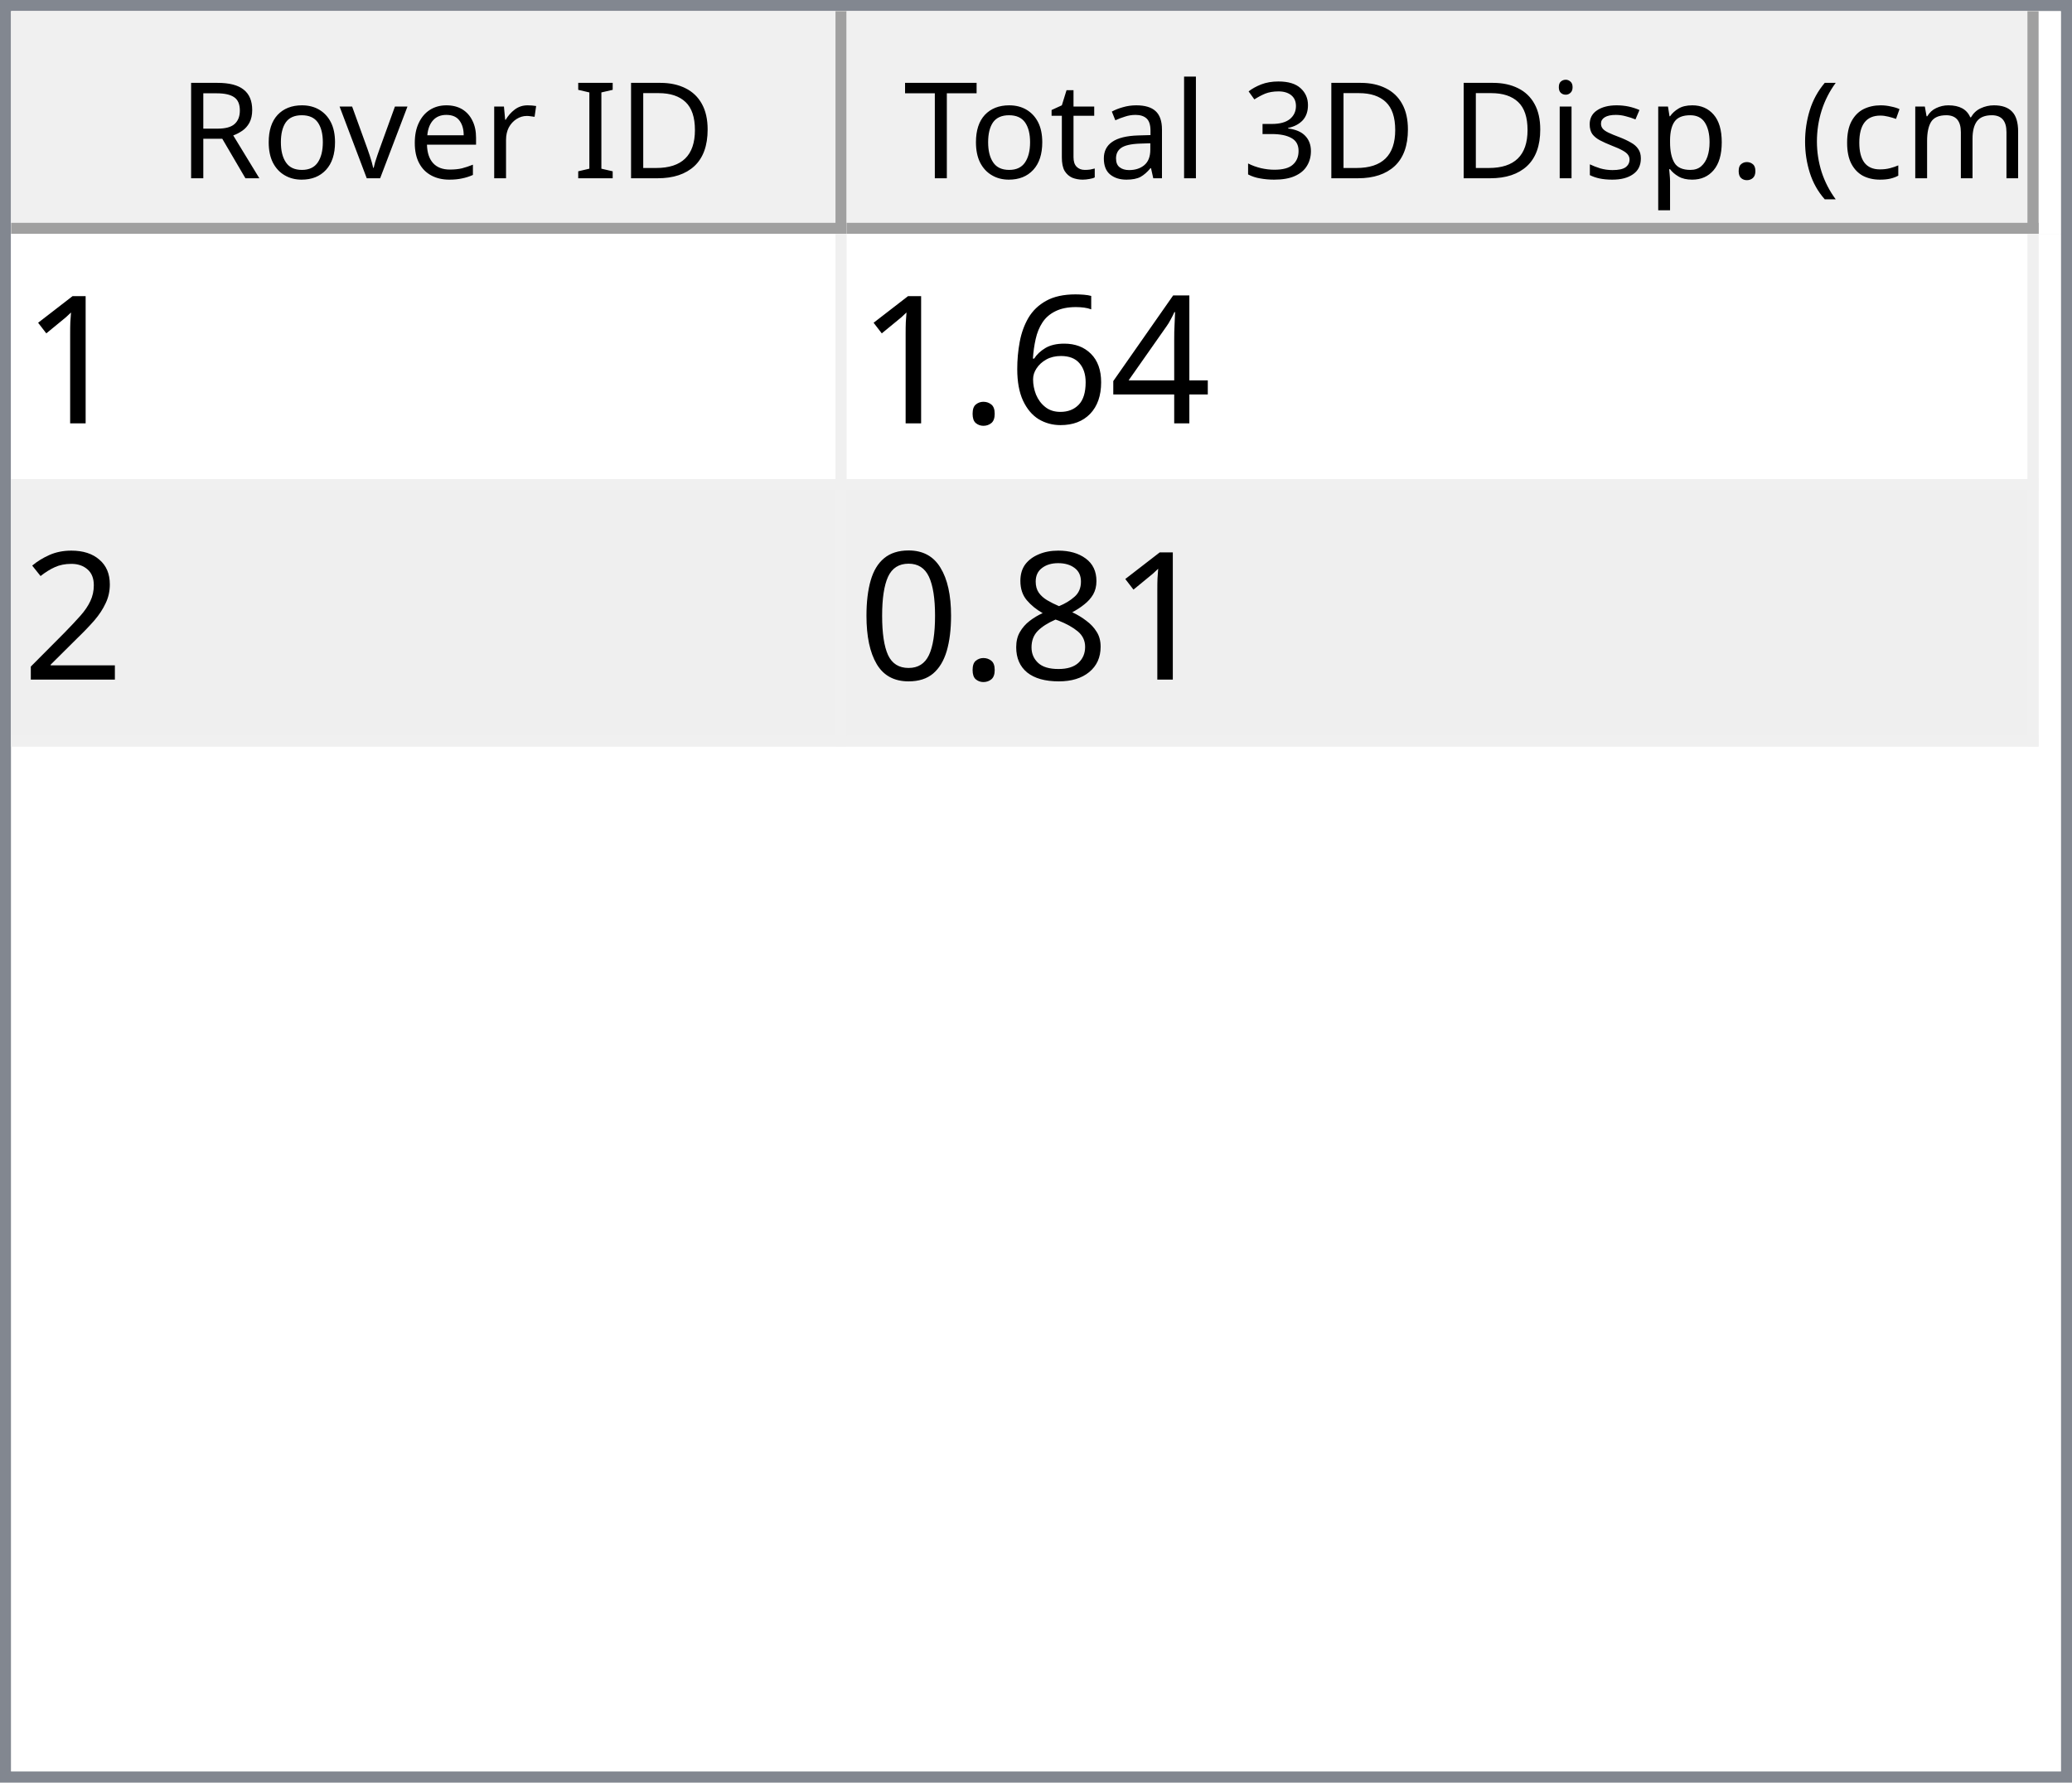
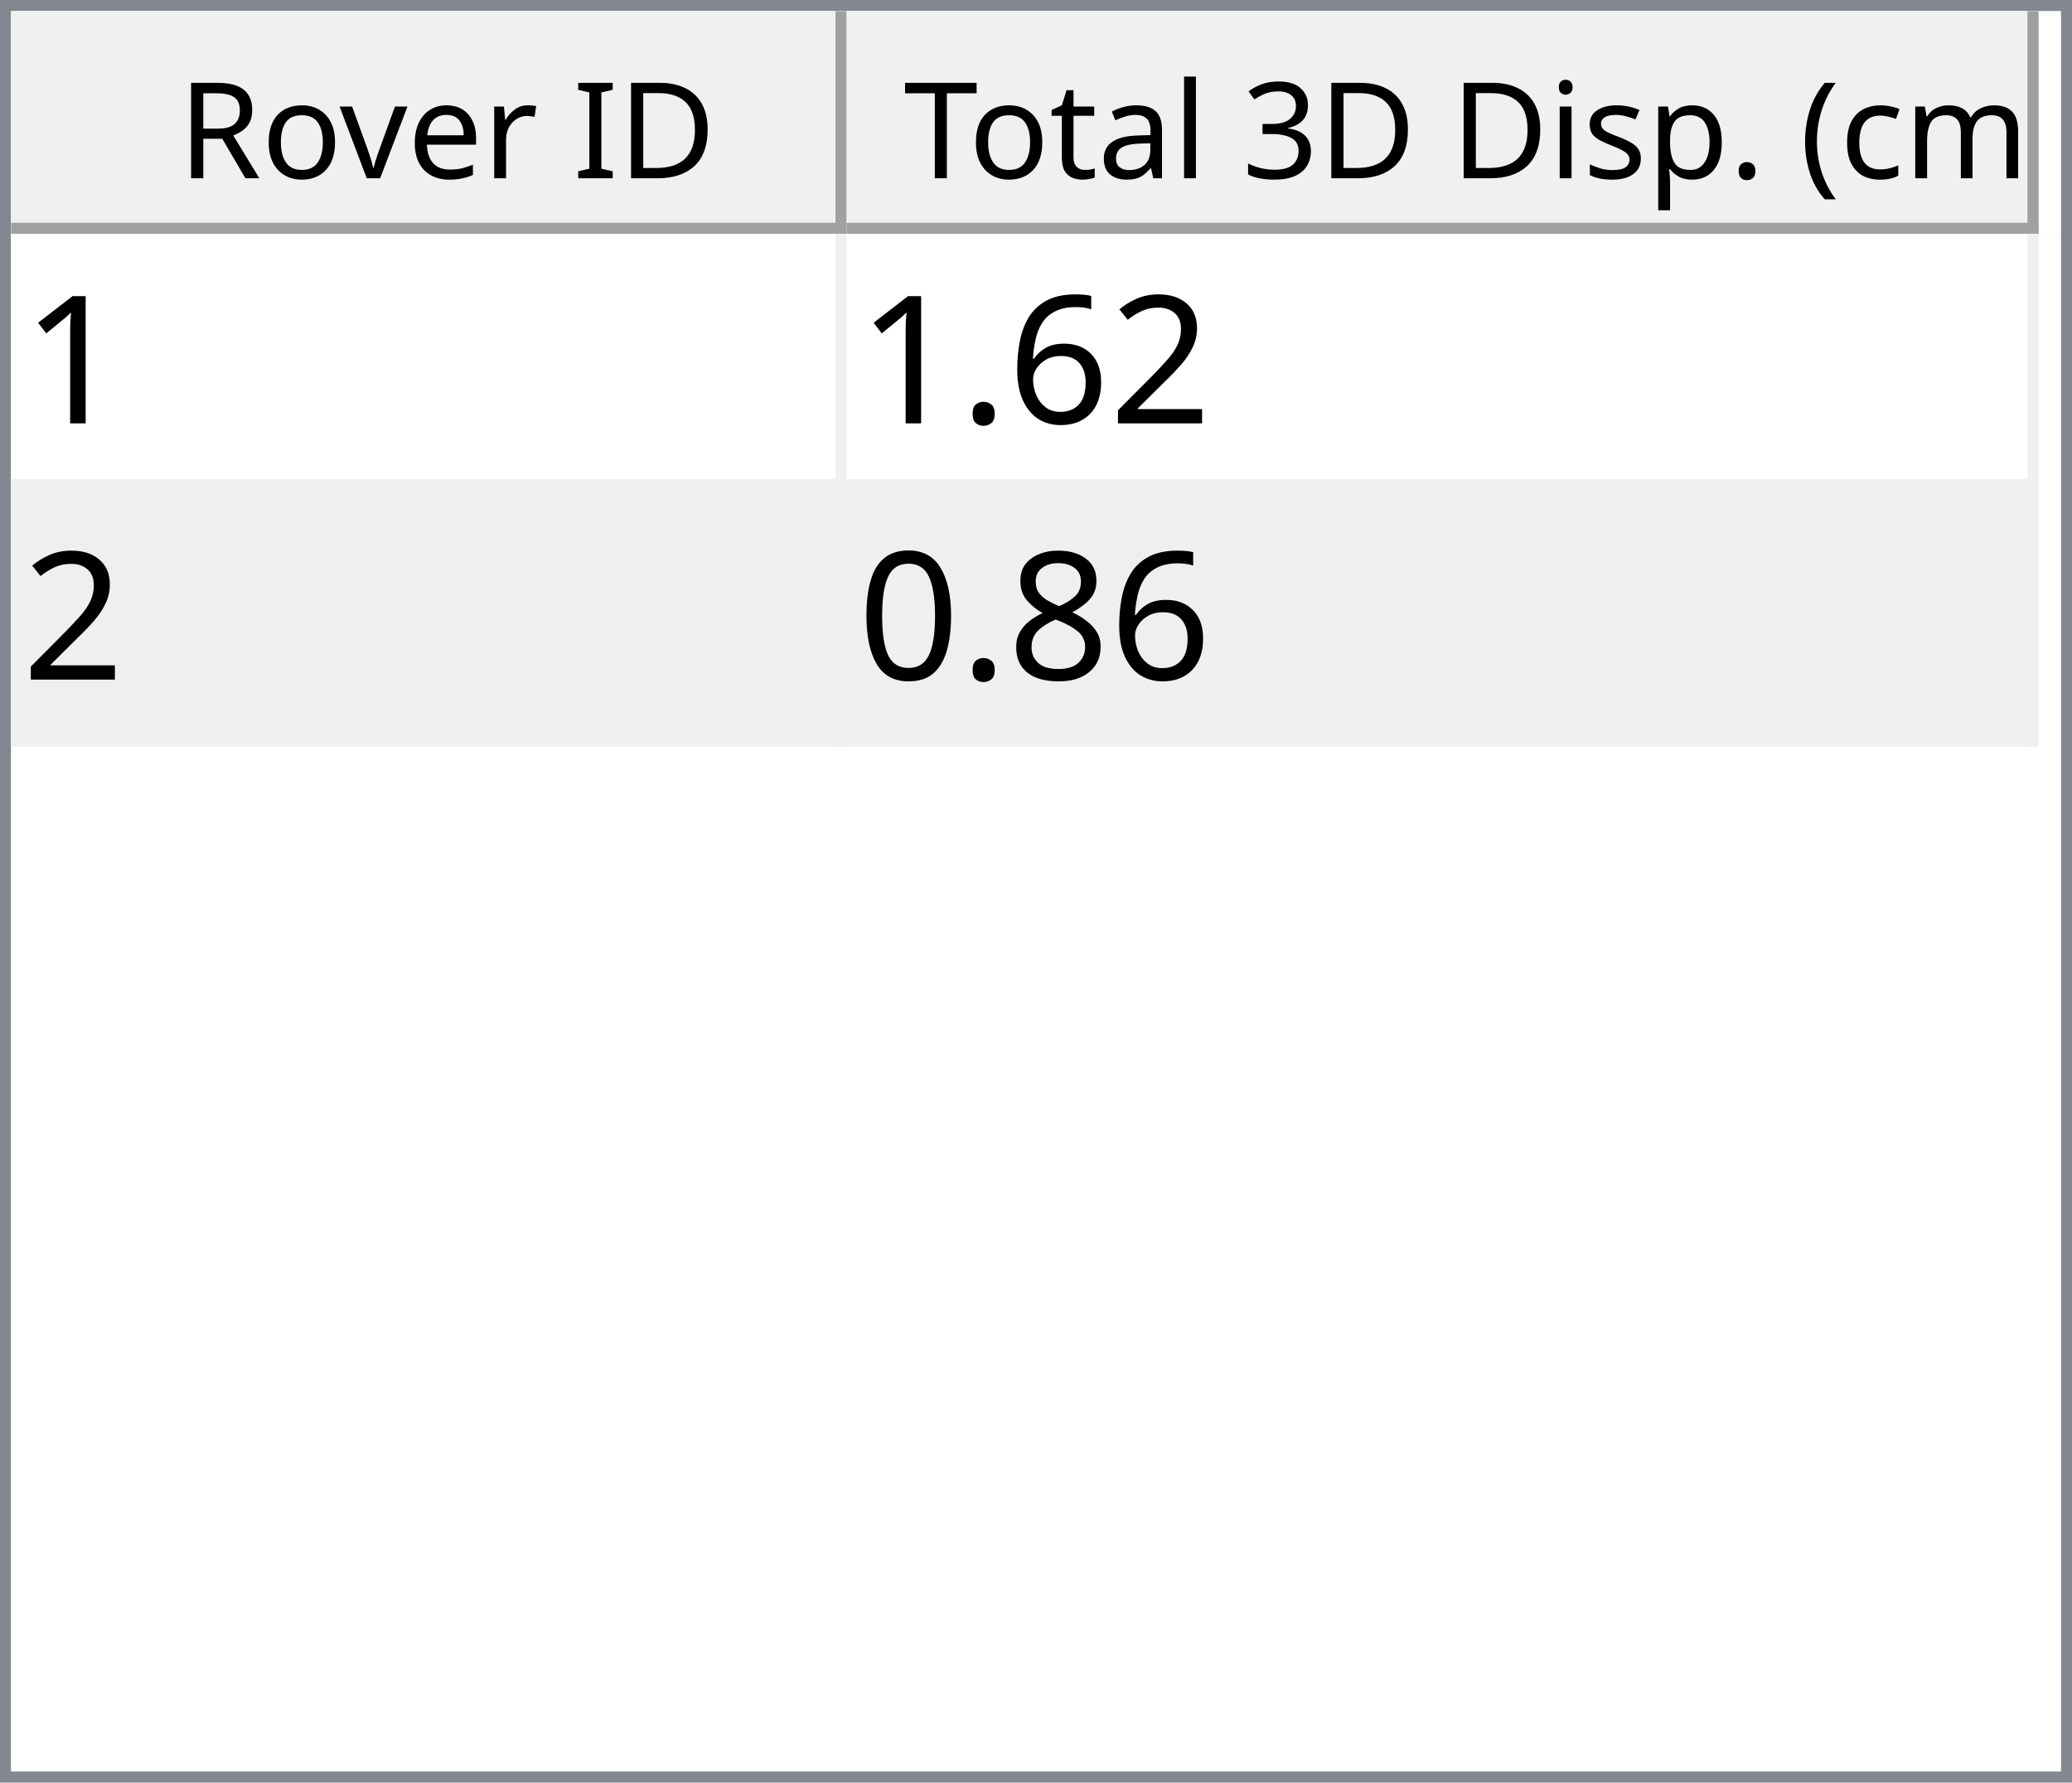
<svg xmlns="http://www.w3.org/2000/svg" style="fill-opacity:1; color-rendering:auto; color-interpolation:auto; text-rendering:auto; stroke:black; stroke-linecap:square; stroke-miterlimit:10; shape-rendering:auto; stroke-opacity:1; fill:black; stroke-dasharray:none; font-weight:normal; stroke-width:1; font-family:'Dialog'; font-style:normal; stroke-linejoin:miter; font-size:12px; stroke-dashoffset:0; image-rendering:auto;" width="186" height="160">
  <defs id="genericDefs" />
  <g>
    <defs id="defs1">
      <clipPath clipPathUnits="userSpaceOnUse" id="clipPath1">
        <path d="M0 0 L186 0 L186 160 L0 160 L0 0 Z" />
      </clipPath>
      <clipPath clipPathUnits="userSpaceOnUse" id="clipPath2">
        <path d="M0 0 L0 160 L186 160 L186 0 Z" />
      </clipPath>
      <clipPath clipPathUnits="userSpaceOnUse" id="clipPath3">
        <path d="M0 0 L0 20 L184 20 L184 0 Z" />
      </clipPath>
      <clipPath clipPathUnits="userSpaceOnUse" id="clipPath4">
        <path d="M0 0 L0 20 L75 20 L75 0 Z" />
      </clipPath>
      <clipPath clipPathUnits="userSpaceOnUse" id="clipPath5">
        <path d="M1 1 L1 19 L74 19 L74 1 Z" />
      </clipPath>
      <clipPath clipPathUnits="userSpaceOnUse" id="clipPath6">
        <path d="M0 0 L0 18 L73 18 L73 0 Z" />
      </clipPath>
      <clipPath clipPathUnits="userSpaceOnUse" id="clipPath7">
        <path d="M-0.5 -0.5 L-0.5 19.5 L74.5 19.5 L74.5 -0.5 Z" />
      </clipPath>
      <clipPath clipPathUnits="userSpaceOnUse" id="clipPath8">
        <path d="M0 0 L0 20 L107 20 L107 0 Z" />
      </clipPath>
      <clipPath clipPathUnits="userSpaceOnUse" id="clipPath9">
        <path d="M1 1 L1 19 L106 19 L106 1 Z" />
      </clipPath>
      <clipPath clipPathUnits="userSpaceOnUse" id="clipPath10">
        <path d="M0 0 L0 18 L105 18 L105 0 Z" />
      </clipPath>
      <clipPath clipPathUnits="userSpaceOnUse" id="clipPath11">
        <path d="M-0.5 -0.5 L-0.5 19.5 L106.5 19.5 L106.5 -0.5 Z" />
      </clipPath>
      <clipPath clipPathUnits="userSpaceOnUse" id="clipPath12">
        <path d="M0 0 L0 138 L184 138 L184 0 Z" />
      </clipPath>
      <clipPath clipPathUnits="userSpaceOnUse" id="clipPath13">
        <path d="M0 0 L0 46 L182 46 L182 0 Z" />
      </clipPath>
      <clipPath clipPathUnits="userSpaceOnUse" id="clipPath14">
        <path d="M-0.5 -0.5 L-0.5 45.5 L181.5 45.5 L181.5 -0.5 Z" />
      </clipPath>
      <clipPath clipPathUnits="userSpaceOnUse" id="clipPath15">
        <path d="M0 0 L0 22 L74 22 L74 0 Z" />
      </clipPath>
      <clipPath clipPathUnits="userSpaceOnUse" id="clipPath16">
        <path d="M0 0 L0 22 L106 22 L106 0 Z" />
      </clipPath>
      <font horiz-adv-x="64.551" id="font1">
        <font-face ascent="107.91" descent="25.098" units-per-em="100" style="font-style:normal; font-family:Segoe UI; font-weight:normal;" />
        <missing-glyph horiz-adv-x="64.551" d="M8.109 0 L8.109 68.266 L56.453 68.266 L56.453 0 L8.109 0 ZM15.328 7.234 L49.219 7.234 L49.219 61.031 L15.328 61.031 L15.328 7.234 Z" />
        <glyph unicode="D" horiz-adv-x="70.117" d="M9.188 0 L9.188 70.016 L28.516 70.016 Q65.531 70.016 65.531 35.891 Q65.531 19.672 55.25 9.836 Q44.969 0 27.734 0 L9.188 0 ZM17.391 62.594 L17.391 7.422 L27.828 7.422 Q41.609 7.422 49.273 14.797 Q56.938 22.172 56.938 35.688 Q56.938 62.594 28.328 62.594 L17.391 62.594 Z" />
        <glyph unicode="I" horiz-adv-x="26.611" d="M17.391 0 L9.188 0 L9.188 70.016 L17.391 70.016 L17.391 0 Z" />
        <glyph unicode=" " horiz-adv-x="27.393" d="" />
        <glyph unicode="r" horiz-adv-x="34.766" d="M34.188 41.891 Q32.078 43.5 28.125 43.5 Q23 43.5 19.555 38.672 Q16.109 33.844 16.109 25.484 L16.109 0 L8.109 0 L8.109 50 L16.109 50 L16.109 39.703 L16.312 39.703 Q18.016 44.969 21.531 47.922 Q25.047 50.875 29.391 50.875 Q32.516 50.875 34.188 50.203 L34.188 41.891 Z" />
        <glyph unicode="e" horiz-adv-x="52.295" d="M48.297 23 L12.984 23 Q13.188 14.656 17.484 10.109 Q21.781 5.562 29.297 5.562 Q37.75 5.562 44.828 11.141 L44.828 3.609 Q38.234 -1.172 27.391 -1.172 Q16.797 -1.172 10.742 5.641 Q4.688 12.453 4.688 24.812 Q4.688 36.469 11.305 43.82 Q17.922 51.172 27.734 51.172 Q37.547 51.172 42.922 44.828 Q48.297 38.484 48.297 27.203 L48.297 23 ZM40.094 29.781 Q40.047 36.719 36.75 40.578 Q33.453 44.438 27.594 44.438 Q21.922 44.438 17.969 40.383 Q14.016 36.328 13.094 29.781 L40.094 29.781 Z" />
        <glyph unicode="v" horiz-adv-x="47.9" d="M47.406 50 L27.484 0 L19.625 0 L0.688 50 L9.469 50 L22.172 13.672 Q23.578 9.672 23.922 6.688 L24.125 6.688 Q24.609 10.453 25.688 13.484 L38.969 50 L47.406 50 Z" />
        <glyph unicode="o" horiz-adv-x="58.594" d="M29 -1.172 Q17.922 -1.172 11.305 5.836 Q4.688 12.844 4.688 24.422 Q4.688 37.016 11.57 44.094 Q18.453 51.172 30.172 51.172 Q41.359 51.172 47.633 44.289 Q53.906 37.406 53.906 25.203 Q53.906 13.234 47.141 6.031 Q40.375 -1.172 29 -1.172 ZM29.594 44.438 Q21.875 44.438 17.383 39.188 Q12.891 33.938 12.891 24.703 Q12.891 15.828 17.43 10.695 Q21.969 5.562 29.594 5.562 Q37.359 5.562 41.531 10.594 Q45.703 15.625 45.703 24.906 Q45.703 34.281 41.531 39.359 Q37.359 44.438 29.594 44.438 Z" />
        <glyph unicode="R" horiz-adv-x="59.814" d="M59.375 0 L49.609 0 L37.891 19.625 Q36.281 22.359 34.766 24.289 Q33.25 26.219 31.664 27.438 Q30.078 28.656 28.25 29.219 Q26.422 29.781 24.125 29.781 L17.391 29.781 L17.391 0 L9.188 0 L9.188 70.016 L30.078 70.016 Q34.672 70.016 38.555 68.867 Q42.438 67.719 45.289 65.375 Q48.141 63.031 49.758 59.547 Q51.375 56.062 51.375 51.375 Q51.375 47.703 50.273 44.656 Q49.172 41.609 47.148 39.211 Q45.125 36.812 42.266 35.133 Q39.406 33.453 35.844 32.516 L35.844 32.328 Q37.594 31.547 38.891 30.547 Q40.188 29.547 41.359 28.18 Q42.531 26.812 43.68 25.078 Q44.828 23.344 46.234 21.047 L59.375 0 ZM17.391 62.594 L17.391 37.203 L28.516 37.203 Q31.594 37.203 34.203 38.133 Q36.812 39.062 38.719 40.797 Q40.625 42.531 41.703 45.047 Q42.781 47.562 42.781 50.688 Q42.781 56.297 39.141 59.445 Q35.5 62.594 28.609 62.594 L17.391 62.594 Z" />
        <glyph unicode=")" horiz-adv-x="30.176" d="M8.297 -15.922 L1.172 -15.922 Q16.406 2.344 16.406 26.812 Q16.406 51.469 1.078 70.016 L8.297 70.016 Q23.531 52.156 23.531 26.703 Q23.531 1.375 8.297 -15.922 Z" />
        <glyph unicode="m" horiz-adv-x="86.133" d="M79.109 0 L71.094 0 L71.094 28.719 Q71.094 37.016 68.531 40.727 Q65.969 44.438 59.906 44.438 Q54.781 44.438 51.195 39.75 Q47.609 35.062 47.609 28.516 L47.609 0 L39.594 0 L39.594 29.688 Q39.594 44.438 28.219 44.438 Q22.953 44.438 19.531 40.016 Q16.109 35.594 16.109 28.516 L16.109 0 L8.109 0 L8.109 50 L16.109 50 L16.109 42.094 L16.312 42.094 Q21.625 51.172 31.844 51.172 Q36.969 51.172 40.773 48.312 Q44.578 45.453 46 40.828 Q51.562 51.172 62.594 51.172 Q79.109 51.172 79.109 30.812 L79.109 0 Z" />
        <glyph unicode="c" horiz-adv-x="46.191" d="M42.188 2.297 Q36.422 -1.172 28.516 -1.172 Q17.828 -1.172 11.258 5.789 Q4.688 12.75 4.688 23.828 Q4.688 36.188 11.766 43.68 Q18.844 51.172 30.672 51.172 Q37.25 51.172 42.281 48.734 L42.281 40.531 Q36.719 44.438 30.375 44.438 Q22.703 44.438 17.797 38.945 Q12.891 33.453 12.891 24.516 Q12.891 15.719 17.508 10.641 Q22.125 5.562 29.891 5.562 Q36.422 5.562 42.188 9.906 L42.188 2.297 Z" />
        <glyph unicode="(" horiz-adv-x="30.176" d="M29.109 -15.922 L21.969 -15.922 Q6.844 1.375 6.844 26.703 Q6.844 52.156 21.969 70.016 L29.203 70.016 Q13.875 51.469 13.875 26.812 Q13.875 2.344 29.109 -15.922 Z" />
        <glyph unicode="." horiz-adv-x="21.68" d="M10.891 -1.078 Q8.641 -1.078 7.055 0.539 Q5.469 2.156 5.469 4.391 Q5.469 6.641 7.055 8.273 Q8.641 9.906 10.891 9.906 Q13.188 9.906 14.797 8.273 Q16.406 6.641 16.406 4.391 Q16.406 2.156 14.797 0.539 Q13.188 -1.078 10.891 -1.078 Z" />
        <glyph unicode="p" horiz-adv-x="58.789" d="M16.312 7.234 L16.109 7.234 L16.109 -23 L8.109 -23 L8.109 50 L16.109 50 L16.109 41.219 L16.312 41.219 Q22.219 51.172 33.594 51.172 Q43.266 51.172 48.688 44.461 Q54.109 37.75 54.109 26.469 Q54.109 13.922 48 6.375 Q41.891 -1.172 31.297 -1.172 Q21.578 -1.172 16.312 7.234 ZM16.109 27.391 L16.109 20.406 Q16.109 14.203 20.141 9.883 Q24.172 5.562 30.375 5.562 Q37.641 5.562 41.773 11.133 Q45.906 16.703 45.906 26.609 Q45.906 34.969 42.047 39.703 Q38.188 44.438 31.594 44.438 Q24.609 44.438 20.359 39.578 Q16.109 34.719 16.109 27.391 Z" />
        <glyph unicode="s" horiz-adv-x="42.432" d="M5.078 1.812 L5.078 10.406 Q11.625 5.562 19.484 5.562 Q30.031 5.562 30.031 12.594 Q30.031 14.594 29.125 15.992 Q28.219 17.391 26.68 18.461 Q25.141 19.531 23.07 20.383 Q21 21.234 18.609 22.172 Q15.281 23.484 12.766 24.828 Q10.25 26.172 8.57 27.859 Q6.891 29.547 6.031 31.695 Q5.172 33.844 5.172 36.719 Q5.172 40.234 6.789 42.945 Q8.406 45.656 11.086 47.484 Q13.766 49.312 17.211 50.242 Q20.656 51.172 24.312 51.172 Q30.812 51.172 35.938 48.922 L35.938 40.828 Q30.422 44.438 23.25 44.438 Q21 44.438 19.195 43.922 Q17.391 43.406 16.094 42.477 Q14.797 41.547 14.086 40.258 Q13.375 38.969 13.375 37.406 Q13.375 35.453 14.086 34.133 Q14.797 32.812 16.164 31.789 Q17.531 30.766 19.484 29.938 Q21.438 29.109 23.922 28.125 Q27.25 26.859 29.883 25.516 Q32.516 24.172 34.375 22.484 Q36.234 20.797 37.234 18.602 Q38.234 16.406 38.234 13.375 Q38.234 9.672 36.602 6.938 Q34.969 4.203 32.234 2.398 Q29.5 0.594 25.93 -0.289 Q22.359 -1.172 18.453 -1.172 Q10.75 -1.172 5.078 1.812 Z" />
        <glyph unicode="i" horiz-adv-x="24.219" d="M12.203 62.703 Q10.062 62.703 8.547 64.164 Q7.031 65.625 7.031 67.875 Q7.031 70.125 8.547 71.609 Q10.062 73.094 12.203 73.094 Q14.406 73.094 15.945 71.609 Q17.484 70.125 17.484 67.875 Q17.484 65.719 15.945 64.211 Q14.406 62.703 12.203 62.703 ZM16.109 0 L8.109 0 L8.109 50 L16.109 50 L16.109 0 Z" />
        <glyph unicode="3" horiz-adv-x="53.906" d="M46.531 19.828 Q46.531 15.094 44.75 11.211 Q42.969 7.328 39.719 4.57 Q36.469 1.812 31.93 0.297 Q27.391 -1.219 21.922 -1.219 Q11.922 -1.219 6 2.594 L6 11.188 Q13.094 5.609 22.219 5.609 Q25.875 5.609 28.828 6.539 Q31.781 7.469 33.906 9.227 Q36.031 10.984 37.18 13.477 Q38.328 15.969 38.328 19.094 Q38.328 32.812 18.797 32.812 L12.984 32.812 L12.984 39.594 L18.5 39.594 Q35.797 39.594 35.797 52.484 Q35.797 64.406 22.609 64.406 Q15.188 64.406 8.688 59.422 L8.688 67.188 Q15.375 71.188 24.609 71.188 Q29 71.188 32.57 69.969 Q36.141 68.75 38.68 66.555 Q41.219 64.359 42.609 61.281 Q44 58.203 44 54.5 Q44 40.672 30.031 36.719 L30.031 36.531 Q33.594 36.141 36.625 34.797 Q39.656 33.453 41.852 31.305 Q44.047 29.156 45.289 26.25 Q46.531 23.344 46.531 19.828 Z" />
        <glyph unicode="l" horiz-adv-x="24.219" d="M16.109 0 L8.109 0 L8.109 74.031 L16.109 74.031 L16.109 0 Z" />
        <glyph unicode="a" horiz-adv-x="50.879" d="M43.891 0 L35.891 0 L35.891 7.812 L35.688 7.812 Q30.469 -1.172 20.312 -1.172 Q12.844 -1.172 8.617 2.781 Q4.391 6.734 4.391 13.281 Q4.391 27.297 20.906 29.594 L35.891 31.688 Q35.891 44.438 25.594 44.438 Q16.547 44.438 9.281 38.281 L9.281 46.484 Q16.656 51.172 26.266 51.172 Q43.891 51.172 43.891 32.516 L43.891 0 ZM35.891 25.297 L23.828 23.641 Q18.266 22.859 15.43 20.875 Q12.594 18.891 12.594 13.875 Q12.594 10.203 15.211 7.883 Q17.828 5.562 22.172 5.562 Q28.125 5.562 32.008 9.742 Q35.891 13.922 35.891 20.312 L35.891 25.297 Z" />
        <glyph unicode="t" horiz-adv-x="33.887" d="M31.297 0.484 Q28.469 -1.078 23.828 -1.078 Q10.688 -1.078 10.688 13.578 L10.688 43.172 L2.094 43.172 L2.094 50 L10.688 50 L10.688 62.203 L18.703 64.797 L18.703 50 L31.297 50 L31.297 43.172 L18.703 43.172 L18.703 14.984 Q18.703 9.969 20.414 7.82 Q22.125 5.672 26.078 5.672 Q29.109 5.672 31.297 7.328 L31.297 0.484 Z" />
        <glyph unicode="T" horiz-adv-x="52.393" d="M50.594 62.594 L30.375 62.594 L30.375 0 L22.172 0 L22.172 62.594 L2 62.594 L2 70.016 L50.594 70.016 L50.594 62.594 Z" />
      </font>
      <font horiz-adv-x="75.0" id="font2">
        <font-face ascent="100.537" descent="21.973" units-per-em="100" style="font-style:normal; font-family:sans-serif; font-weight:normal;" />
        <missing-glyph horiz-adv-x="75.0" d="M12.5 0 L12.5 62.5 L62.5 62.5 L62.5 0 L12.5 0 ZM14.062 1.562 L60.938 1.562 L60.938 60.938 L14.062 60.938 L14.062 1.562 Z" />
        <glyph unicode="1" horiz-adv-x="55.615" d="M37.25 0 L28.469 0 L28.469 56 Q25.297 52.984 20.141 49.953 Q14.984 46.922 10.891 45.406 L10.891 53.906 Q18.266 57.375 23.781 62.305 Q29.297 67.234 31.594 71.875 L37.25 71.875 L37.25 0 Z" />
-         <glyph unicode="4" horiz-adv-x="55.615" d="M32.328 0 L32.328 17.141 L1.266 17.141 L1.266 25.203 L33.938 71.578 L41.109 71.578 L41.109 25.203 L50.781 25.203 L50.781 17.141 L41.109 17.141 L41.109 0 L32.328 0 ZM32.328 25.203 L32.328 57.469 L9.906 25.203 L32.328 25.203 Z" />
+         <glyph unicode="2" horiz-adv-x="55.615" d="M50.344 8.453 L50.344 0 L3.031 0 Q2.938 3.172 4.047 6.109 Q5.859 10.938 9.836 15.625 Q13.812 20.312 21.344 26.469 Q33.016 36.031 37.117 41.625 Q41.219 47.219 41.219 52.203 Q41.219 57.422 37.477 61.008 Q33.734 64.594 27.734 64.594 Q21.391 64.594 17.578 60.789 Q13.766 56.984 13.719 50.25 L4.688 51.172 Q5.609 61.281 11.664 66.578 Q17.719 71.875 27.938 71.875 Q38.234 71.875 44.242 66.164 Q50.25 60.453 50.25 52 Q50.25 47.703 48.492 43.555 Q46.734 39.406 42.656 34.812 Q38.578 30.219 29.109 22.219 Q21.188 15.578 18.945 13.211 Q16.703 10.844 15.234 8.453 L50.344 8.453 Z" />
        <glyph unicode="6" horiz-adv-x="55.615" d="M49.75 54.047 L41.016 53.375 Q39.844 58.547 37.703 60.891 Q34.125 64.656 28.906 64.656 Q24.703 64.656 21.531 62.312 Q17.391 59.281 14.992 53.469 Q12.594 47.656 12.5 36.922 Q15.672 41.75 20.266 44.094 Q24.859 46.438 29.891 46.438 Q38.672 46.438 44.852 39.969 Q51.031 33.5 51.031 23.25 Q51.031 16.5 48.125 10.719 Q45.219 4.938 40.141 1.859 Q35.062 -1.219 28.609 -1.219 Q17.625 -1.219 10.695 6.859 Q3.766 14.938 3.766 33.5 Q3.766 54.25 11.422 63.672 Q18.109 71.875 29.438 71.875 Q37.891 71.875 43.289 67.141 Q48.688 62.406 49.75 54.047 ZM13.875 23.188 Q13.875 18.656 15.797 14.508 Q17.719 10.359 21.188 8.18 Q24.656 6 28.469 6 Q34.031 6 38.039 10.492 Q42.047 14.984 42.047 22.703 Q42.047 30.125 38.086 34.398 Q34.125 38.672 28.125 38.672 Q22.172 38.672 18.023 34.398 Q13.875 30.125 13.875 23.188 Z" />
        <glyph unicode="." horiz-adv-x="27.783" d="M9.078 0 L9.078 10.016 L19.094 10.016 L19.094 0 L9.078 0 Z" />
-         <glyph unicode="2" horiz-adv-x="55.615" d="M50.344 8.453 L50.344 0 L3.031 0 Q2.938 3.172 4.047 6.109 Q5.859 10.938 9.836 15.625 Q13.812 20.312 21.344 26.469 Q33.016 36.031 37.117 41.625 Q41.219 47.219 41.219 52.203 Q41.219 57.422 37.477 61.008 Q33.734 64.594 27.734 64.594 Q21.391 64.594 17.578 60.789 Q13.766 56.984 13.719 50.25 L4.688 51.172 Q5.609 61.281 11.664 66.578 Q17.719 71.875 27.938 71.875 Q38.234 71.875 44.242 66.164 Q50.25 60.453 50.25 52 Q50.25 47.703 48.492 43.555 Q46.734 39.406 42.656 34.812 Q38.578 30.219 29.109 22.219 Q21.188 15.578 18.945 13.211 Q16.703 10.844 15.234 8.453 L50.344 8.453 Z" />
        <glyph unicode="8" horiz-adv-x="55.615" d="M17.672 38.812 Q12.203 40.828 9.57 44.539 Q6.938 48.25 6.938 53.422 Q6.938 61.234 12.555 66.555 Q18.172 71.875 27.484 71.875 Q36.859 71.875 42.578 66.43 Q48.297 60.984 48.297 53.172 Q48.297 48.188 45.68 44.508 Q43.062 40.828 37.75 38.812 Q44.344 36.672 47.781 31.883 Q51.219 27.094 51.219 20.453 Q51.219 11.281 44.727 5.031 Q38.234 -1.219 27.641 -1.219 Q17.047 -1.219 10.547 5.055 Q4.047 11.328 4.047 20.703 Q4.047 27.688 7.594 32.398 Q11.141 37.109 17.672 38.812 ZM15.922 53.719 Q15.922 48.641 19.195 45.414 Q22.469 42.188 27.688 42.188 Q32.766 42.188 36.016 45.383 Q39.266 48.578 39.266 53.219 Q39.266 58.062 35.914 61.359 Q32.562 64.656 27.594 64.656 Q22.562 64.656 19.242 61.43 Q15.922 58.203 15.922 53.719 ZM13.094 20.656 Q13.094 16.891 14.875 13.375 Q16.656 9.859 20.172 7.93 Q23.688 6 27.734 6 Q34.031 6 38.133 10.055 Q42.234 14.109 42.234 20.359 Q42.234 26.703 38.016 30.859 Q33.797 35.016 27.438 35.016 Q21.234 35.016 17.164 30.914 Q13.094 26.812 13.094 20.656 Z" />
        <glyph unicode="0" horiz-adv-x="55.615" d="M4.156 35.297 Q4.156 48 6.766 55.742 Q9.375 63.484 14.523 67.68 Q19.672 71.875 27.484 71.875 Q33.25 71.875 37.594 69.555 Q41.938 67.234 44.773 62.867 Q47.609 58.5 49.219 52.227 Q50.828 45.953 50.828 35.297 Q50.828 22.703 48.242 14.969 Q45.656 7.234 40.508 3.008 Q35.359 -1.219 27.484 -1.219 Q17.141 -1.219 11.234 6.203 Q4.156 15.141 4.156 35.297 ZM13.188 35.297 Q13.188 17.672 17.312 11.836 Q21.438 6 27.484 6 Q33.547 6 37.672 11.859 Q41.797 17.719 41.797 35.297 Q41.797 52.984 37.672 58.789 Q33.547 64.594 27.391 64.594 Q21.344 64.594 17.719 59.469 Q13.188 52.938 13.188 35.297 Z" />
      </font>
    </defs>
    <g style="fill:white; stroke:white;">
      <rect x="0" y="0" width="186" style="clip-path:url(#clipPath1); stroke:none;" height="160" />
    </g>
    <g style="fill:white; text-rendering:optimizeSpeed; color-rendering:optimizeSpeed; image-rendering:optimizeSpeed; shape-rendering:crispEdges; stroke:white; color-interpolation:sRGB;">
      <rect x="0" width="186" height="160" y="0" style="stroke:none;" />
      <path style="stroke:none;" d="M0 160 L186 160 L186 0 L0 0 Z" />
    </g>
    <g style="fill:rgb(240,240,240); font-family:'Segoe UI'; stroke:rgb(240,240,240);">
      <rect x="0" y="0" width="186" style="clip-path:url(#clipPath2); stroke:none;" height="160" />
    </g>
    <g style="fill:rgb(130,135,144); font-family:'Segoe UI'; stroke:rgb(130,135,144);">
      <path d="M0 0 L186 0 L186 160 L0 160 L0 0 ZM1 1 L185 1 L185 159 L1 159 L1 1 Z" style="fill-rule:evenodd; clip-path:url(#clipPath2); stroke:none;" />
    </g>
    <g style="fill:white; font-family:'Segoe UI'; stroke:white;" transform="translate(1,1)">
      <rect x="0" y="0" width="184" style="clip-path:url(#clipPath3); stroke:none;" height="20" />
    </g>
    <g style="fill:rgb(240,240,240); font-family:'Segoe UI'; stroke:rgb(240,240,240);" transform="translate(1,1)">
      <rect x="0" y="0" width="75" style="clip-path:url(#clipPath4); stroke:none;" height="20" />
    </g>
    <g style="font-family:'Segoe UI';" transform="translate(2,2)">
      <text x="14" xml:space="preserve" y="14" style="clip-path:url(#clipPath6); stroke:none;">Rover ID</text>
    </g>
    <g style="fill:rgb(160,160,160); font-family:'Segoe UI'; stroke:rgb(160,160,160); stroke-linejoin:bevel;" transform="translate(1.5,1.5)">
      <line x1="74" x2="74" y1="0" style="fill:none; clip-path:url(#clipPath7);" y2="19" />
    </g>
    <g style="fill:rgb(160,160,160); font-family:'Segoe UI'; stroke:rgb(160,160,160); stroke-linejoin:bevel;" transform="matrix(1,0,0,1,1,1) translate(0.5,0.5)">
      <line x1="0" x2="74" y1="19" style="fill:none; clip-path:url(#clipPath7);" y2="19" />
    </g>
    <g style="fill:rgb(240,240,240); font-family:'Segoe UI'; stroke:rgb(240,240,240);" transform="translate(76,1)">
      <rect x="0" y="0" width="107" style="clip-path:url(#clipPath8); stroke:none;" height="20" />
    </g>
    <g style="font-family:'Segoe UI';" transform="translate(77,2)">
      <text x="1" xml:space="preserve" y="14" style="clip-path:url(#clipPath10); stroke:none;"> Total 3D Disp. (cm)</text>
    </g>
    <g style="fill:rgb(160,160,160); font-family:'Segoe UI'; stroke:rgb(160,160,160); stroke-linejoin:bevel;" transform="translate(76.5,1.5)">
      <line x1="106" x2="106" y1="0" style="fill:none; clip-path:url(#clipPath11);" y2="19" />
    </g>
    <g style="fill:rgb(160,160,160); font-family:'Segoe UI'; stroke:rgb(160,160,160); stroke-linejoin:bevel;" transform="matrix(1,0,0,1,76,1) translate(0.5,0.5)">
      <line x1="0" x2="106" y1="19" style="fill:none; clip-path:url(#clipPath11);" y2="19" />
    </g>
    <g style="fill:white; font-family:'Segoe UI'; stroke:white;" transform="translate(1,21)">
      <rect x="0" y="0" width="184" style="clip-path:url(#clipPath12); stroke:none;" height="138" />
    </g>
    <g style="fill:rgb(240,240,240); font-size:16px; font-family:sans-serif; stroke:rgb(240,240,240);" transform="translate(1,21)">
      <rect x="0" y="0" width="182" style="clip-path:url(#clipPath13); stroke:none;" height="46" />
      <line transform="translate(0.5,0.5)" x1="0" x2="181" y1="22" style="clip-path:url(#clipPath14); fill:none; stroke-linejoin:bevel;" y2="22" />
    </g>
    <g transform="matrix(1,0,0,1,1,21) translate(0.5,0.5)" style="fill:rgb(240,240,240); font-size:16px; font-family:sans-serif; stroke:rgb(240,240,240); stroke-linejoin:bevel;">
      <line x1="0" x2="181" y1="45" style="fill:none; clip-path:url(#clipPath14);" y2="45" />
    </g>
    <g transform="matrix(1,0,0,1,1,21) translate(0.5,0.5)" style="fill:rgb(240,240,240); font-size:16px; font-family:sans-serif; stroke:rgb(240,240,240); stroke-linejoin:bevel;">
      <line x1="74" x2="74" y1="0" style="fill:none; clip-path:url(#clipPath14);" y2="45" />
    </g>
    <g transform="matrix(1,0,0,1,1,21) translate(0.5,0.5)" style="fill:rgb(240,240,240); font-size:16px; font-family:sans-serif; stroke:rgb(240,240,240); stroke-linejoin:bevel;">
      <line x1="181" x2="181" y1="0" style="fill:none; clip-path:url(#clipPath14);" y2="45" />
    </g>
    <g style="fill:white; font-size:16px; font-family:sans-serif; stroke:white;" transform="matrix(1,0,0,1,1,21)">
      <rect x="0" y="0" width="74" style="clip-path:url(#clipPath15); stroke:none;" height="22" />
      <text x="1" y="17" style="fill:black; clip-path:url(#clipPath15); stroke:none;" xml:space="preserve">1</text>
    </g>
    <g style="fill:white; font-size:16px; font-family:sans-serif; stroke:white;" transform="matrix(1,0,0,1,1,21) translate(75,0)">
      <rect x="0" y="0" width="106" style="clip-path:url(#clipPath16); stroke:none;" height="22" />
-       <text x="1" y="17" style="fill:black; clip-path:url(#clipPath16); stroke:none;" xml:space="preserve">1.64</text>
+       <text x="1" y="17" style="fill:black; clip-path:url(#clipPath16); stroke:none;" xml:space="preserve">1.62</text>
    </g>
    <g style="fill:rgb(239,239,239); font-size:16px; font-family:sans-serif; stroke:rgb(239,239,239);" transform="matrix(1,0,0,1,1,21) translate(0,23)">
      <rect x="0" y="0" width="74" style="clip-path:url(#clipPath15); stroke:none;" height="22" />
      <text x="1" y="17" style="fill:black; clip-path:url(#clipPath15); stroke:none;" xml:space="preserve">2</text>
    </g>
    <g style="fill:rgb(239,239,239); font-size:16px; font-family:sans-serif; stroke:rgb(239,239,239);" transform="matrix(1,0,0,1,1,21) translate(75,23)">
      <rect x="0" y="0" width="106" style="clip-path:url(#clipPath16); stroke:none;" height="22" />
-       <text x="1" y="17" style="fill:black; clip-path:url(#clipPath16); stroke:none;" xml:space="preserve">0.81</text>
+       <text x="1" y="17" style="fill:black; clip-path:url(#clipPath16); stroke:none;" xml:space="preserve">0.86</text>
    </g>
  </g>
</svg>
